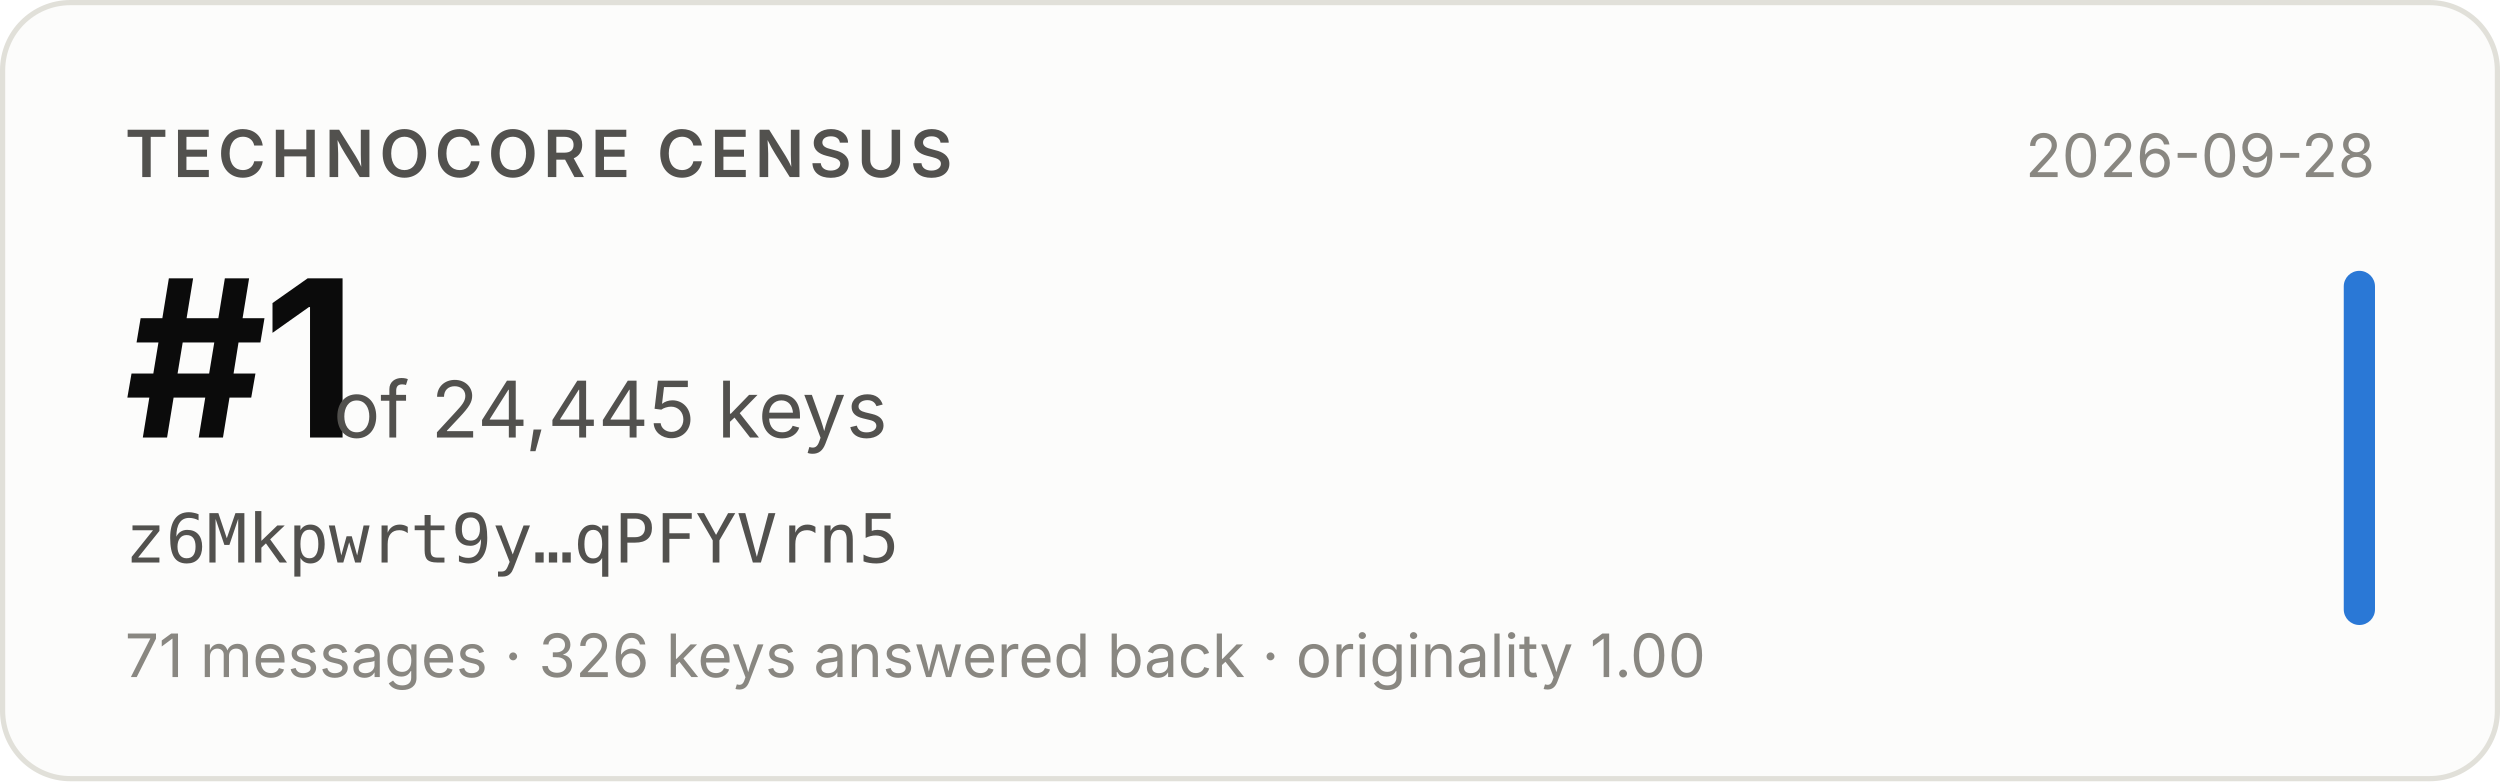
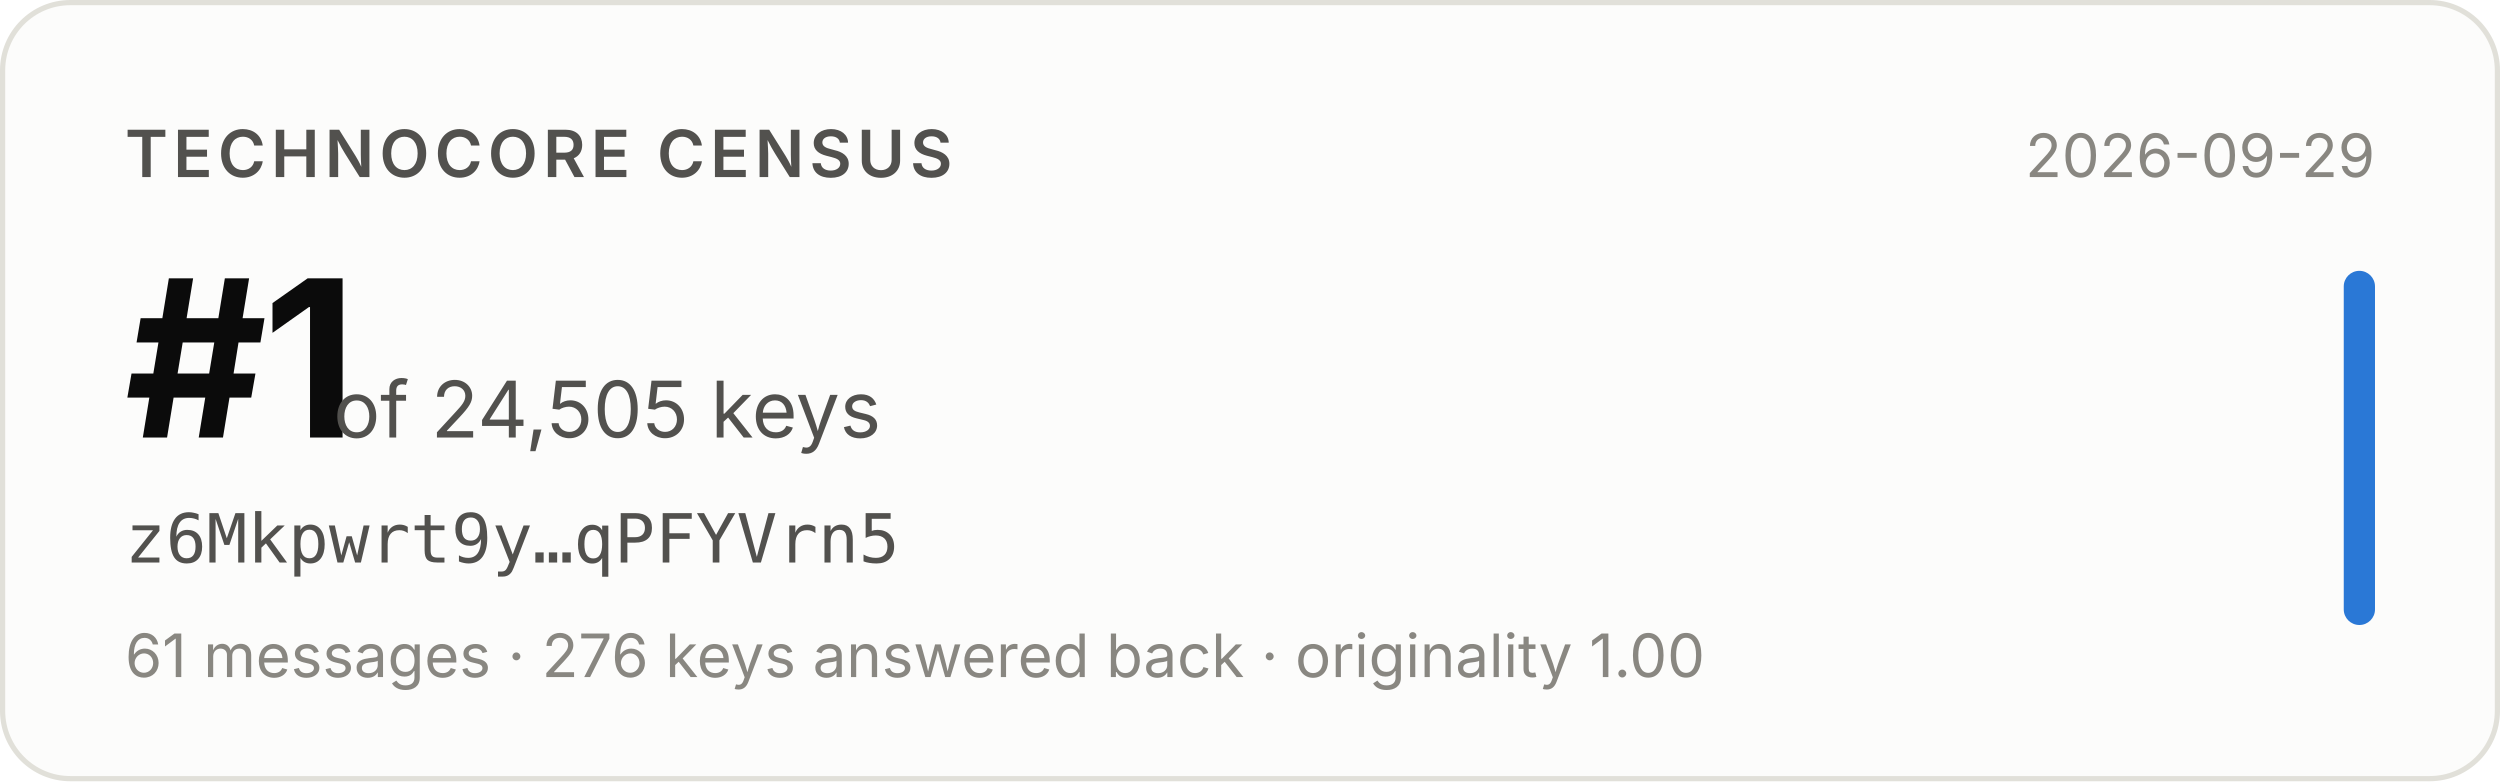
- <svg xmlns="http://www.w3.org/2000/svg" width="480" height="150" viewBox="0 0 480 150" role="img" aria-label="Technocore Census rank #1 of 24,445 keys for z6Mkpwrt9y…qPFYVrn5, snapshot 2026-09-28">
+ <svg xmlns="http://www.w3.org/2000/svg" width="480" height="150" viewBox="0 0 480 150" role="img" aria-label="Technocore Census rank #1 of 24,505 keys for z6Mkpwrt9y…qPFYVrn5, snapshot 2026-09-29">
  <rect x="0.5" y="0.5" width="479" height="149" rx="13" fill="#fcfcfb" stroke="#e1e0d9" />
  <g font-family="system-ui, -apple-system, 'Segoe UI', sans-serif">
    <text x="24" y="34" font-size="12.5" font-weight="600" fill="#52514e" letter-spacing="0.08em">TECHNOCORE CENSUS</text>
    <text x="24" y="84" font-size="42" font-weight="650" fill="#0b0b0b" letter-spacing="-0.02em">#1</text>
-     <text x="64" y="84" font-size="15" fill="#52514e">of 24,445 keys</text>
+     <text x="64" y="84" font-size="15" fill="#52514e">of 24,505 keys</text>
    <text x="24" y="108" font-size="13" fill="#52514e" font-family="ui-monospace, SFMono-Regular, Menlo, monospace">z6Mkpwrt9y…qPFYVrn5</text>
-     <text x="24" y="130" font-size="11.5" fill="#898781">71 messages · 326 keys answered back · originality 1.00</text>
-     <text x="456" y="34" font-size="11.5" fill="#898781" text-anchor="end">2026-09-28</text>
+     <text x="24" y="130" font-size="11.5" fill="#898781">61 messages · 276 keys answered back · originality 1.00</text>
+     <text x="456" y="34" font-size="11.5" fill="#898781" text-anchor="end">2026-09-29</text>
    <rect x="450" y="52" width="6" height="68" rx="3" fill="#2a78d6" />
  </g>
</svg>
